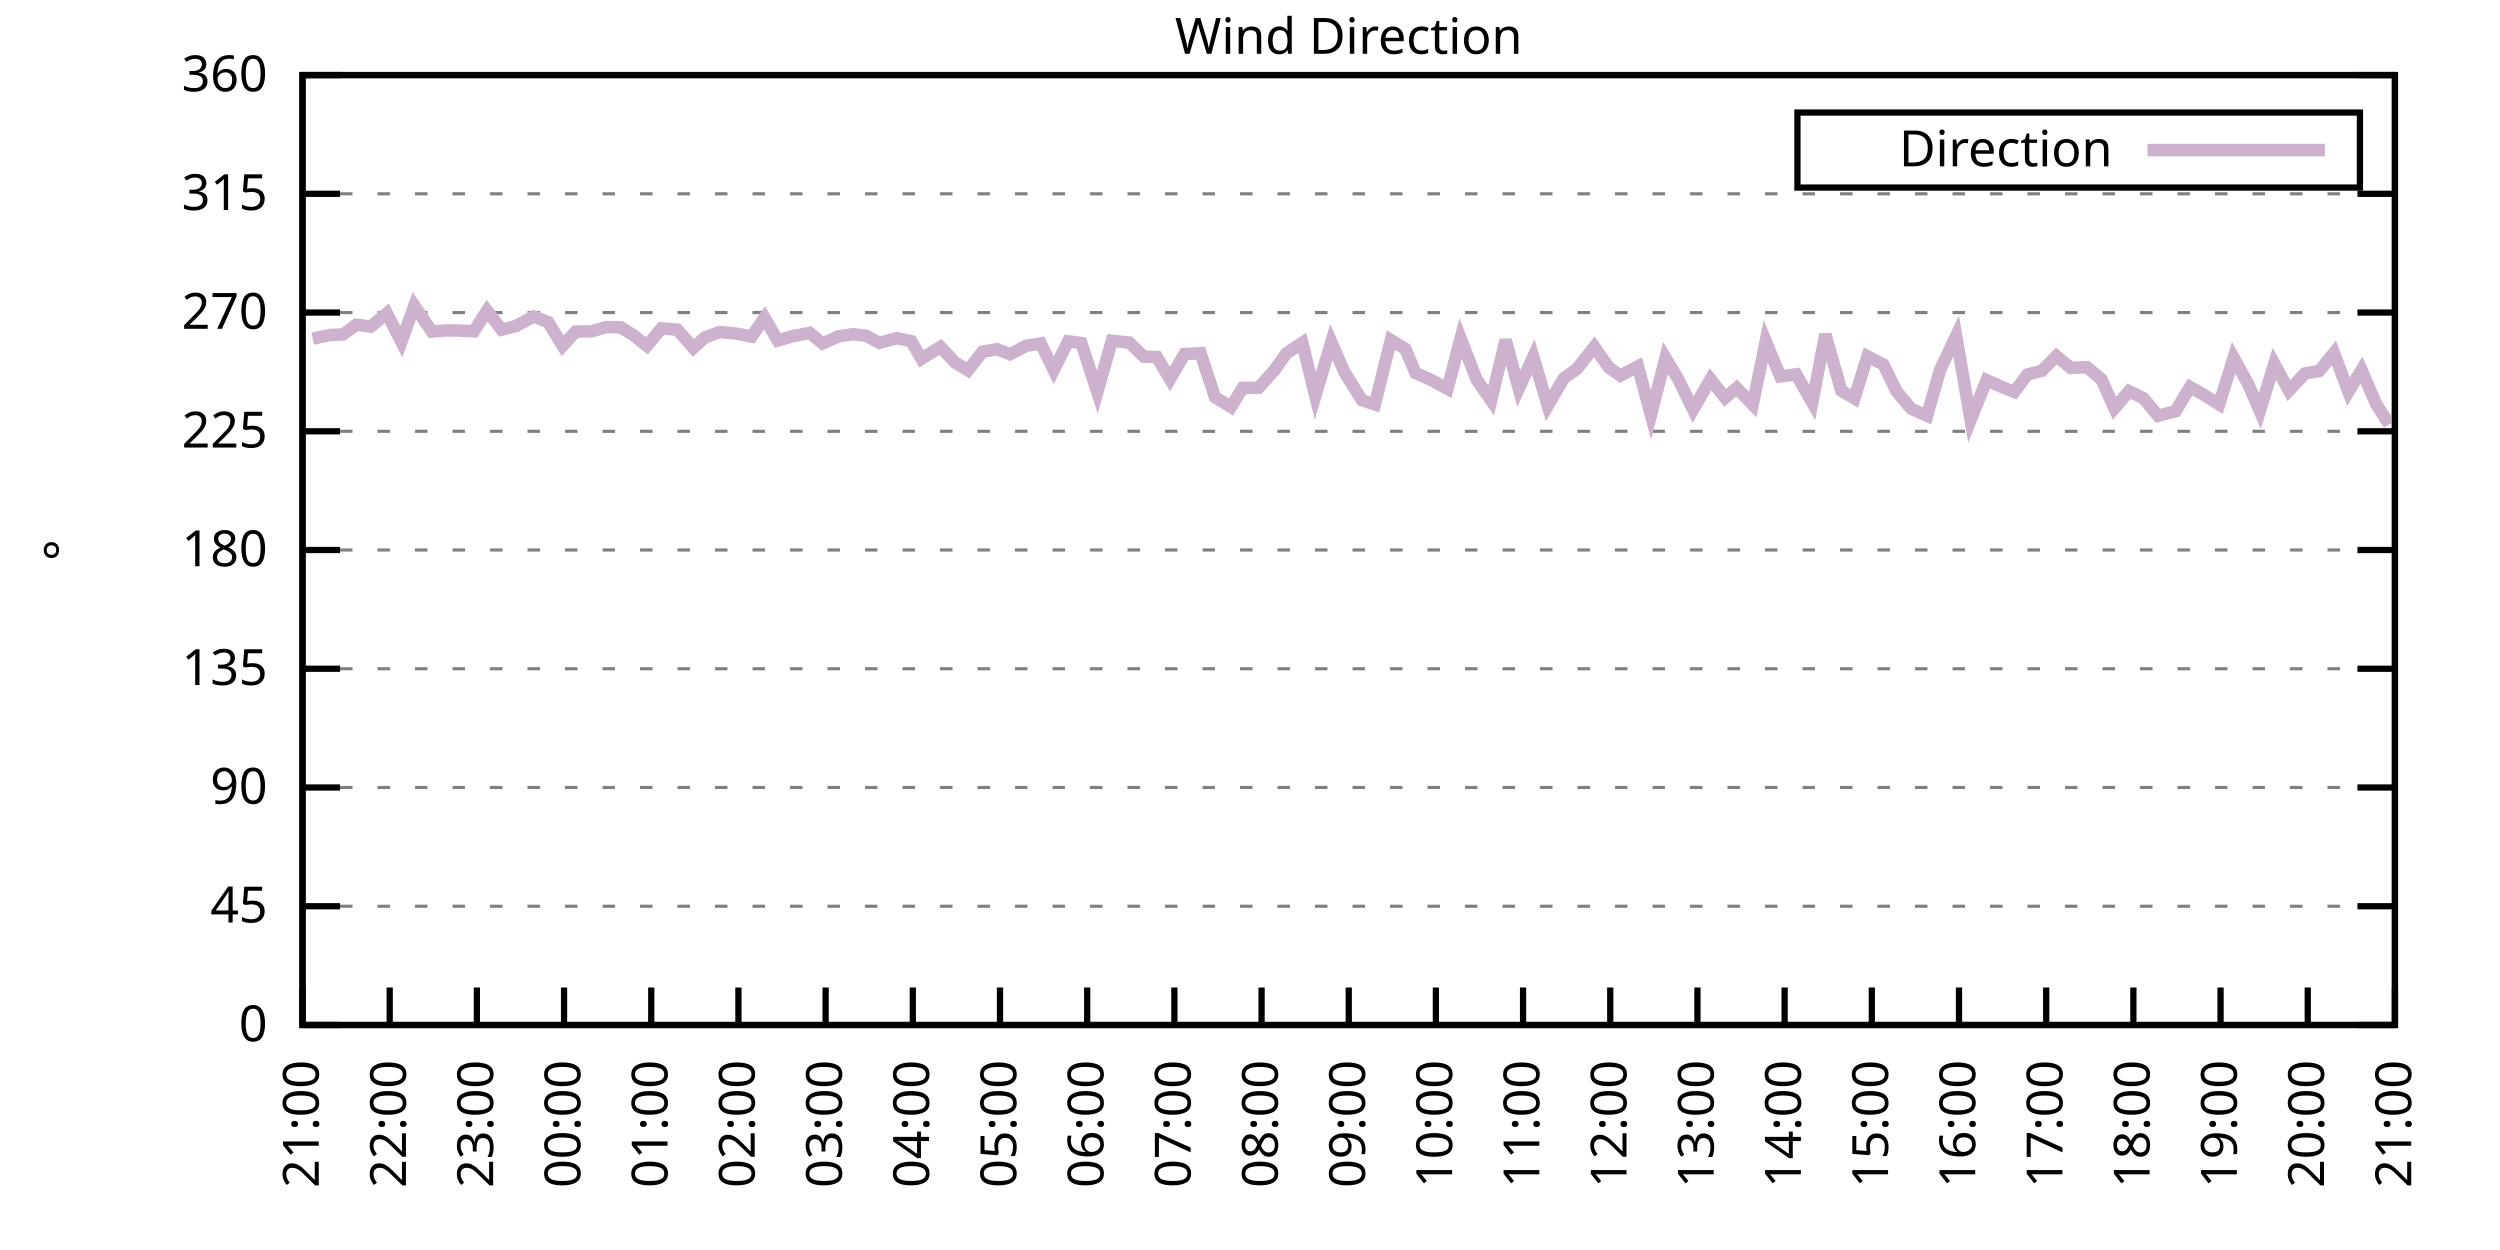
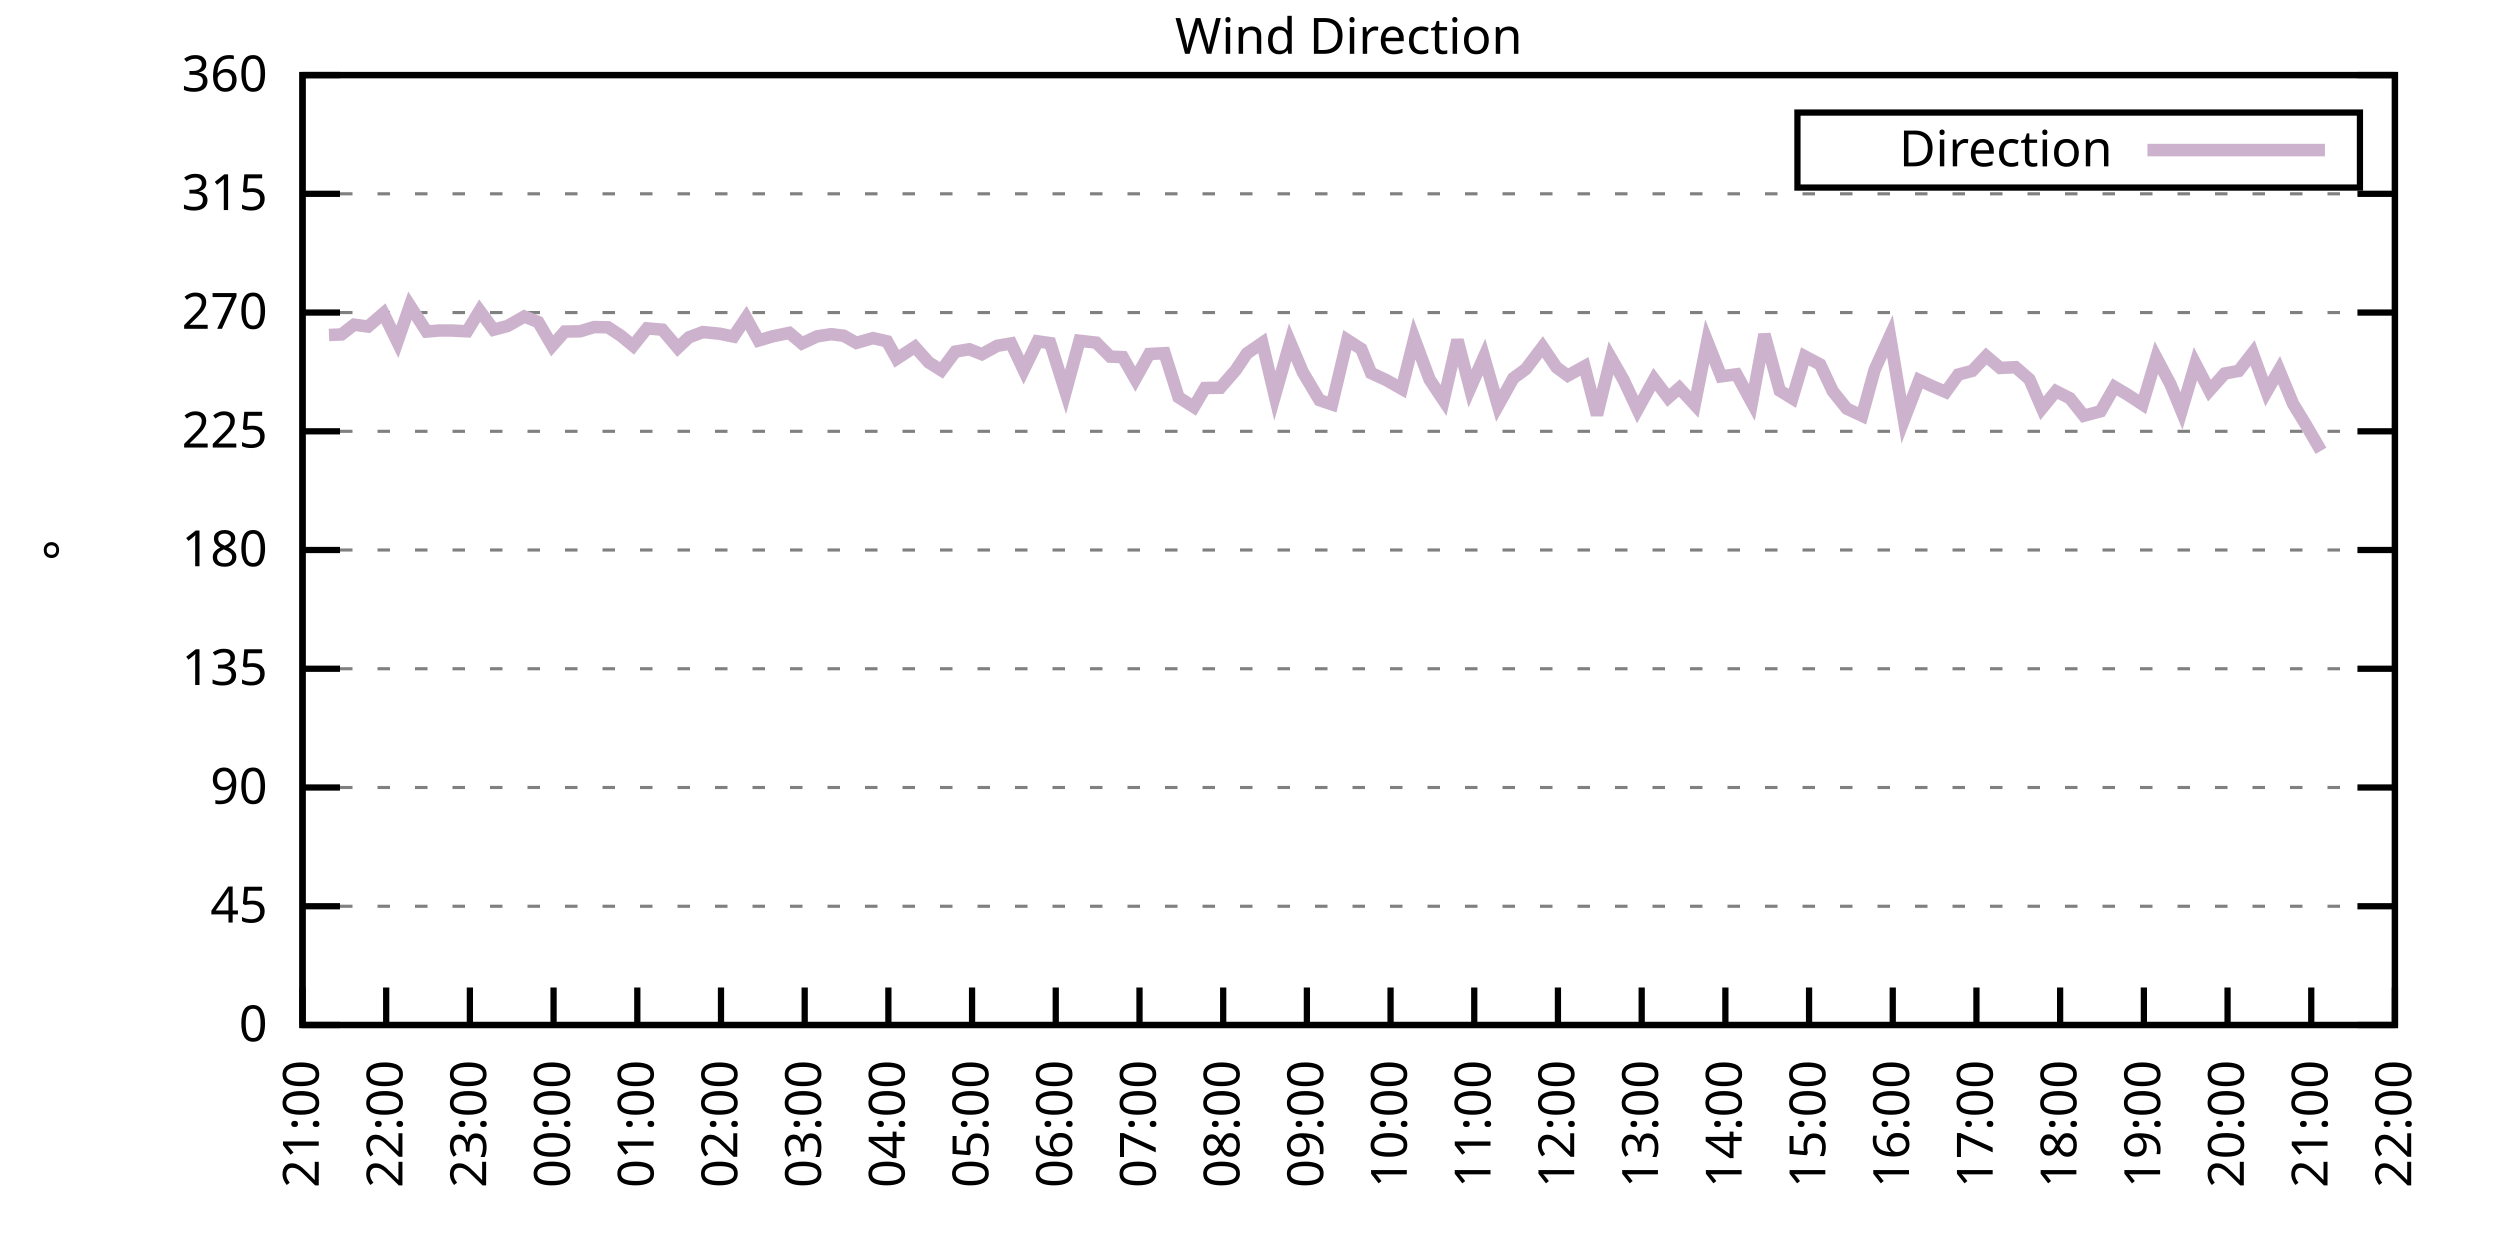
<svg xmlns="http://www.w3.org/2000/svg" xmlns:xlink="http://www.w3.org/1999/xlink" width="400" height="200" viewBox="0 0 400 200">
  <g id="gnuplot_canvas">
    <rect x="0" y="0" width="400" height="200" fill="none" />
    <defs>
      <circle id="gpDot" r="0.5" stroke-width="0.5" stroke="currentColor" />
      <path id="gpPt0" stroke-width="0.333" stroke="currentColor" d="M-1,0 h2 M0,-1 v2" />
      <path id="gpPt1" stroke-width="0.333" stroke="currentColor" d="M-1,-1 L1,1 M1,-1 L-1,1" />
      <path id="gpPt2" stroke-width="0.333" stroke="currentColor" d="M-1,0 L1,0 M0,-1 L0,1 M-1,-1 L1,1 M-1,1 L1,-1" />
      <rect id="gpPt3" stroke-width="0.333" stroke="currentColor" x="-1" y="-1" width="2" height="2" />
      <rect id="gpPt4" stroke-width="0.333" stroke="currentColor" fill="currentColor" x="-1" y="-1" width="2" height="2" />
      <circle id="gpPt5" stroke-width="0.333" stroke="currentColor" cx="0" cy="0" r="1" />
      <use xlink:href="#gpPt5" id="gpPt6" fill="currentColor" stroke="none" />
      <path id="gpPt7" stroke-width="0.333" stroke="currentColor" d="M0,-1.33 L-1.33,0.67 L1.33,0.67 z" />
      <use xlink:href="#gpPt7" id="gpPt8" fill="currentColor" stroke="none" />
      <use xlink:href="#gpPt7" id="gpPt9" stroke="currentColor" transform="rotate(180)" />
      <use xlink:href="#gpPt9" id="gpPt10" fill="currentColor" stroke="none" />
      <use xlink:href="#gpPt3" id="gpPt11" stroke="currentColor" transform="rotate(45)" />
      <use xlink:href="#gpPt11" id="gpPt12" fill="currentColor" stroke="none" />
      <path id="gpPt13" stroke-width="0.333" stroke="currentColor" d="M0,1.330 L1.265,0.411 L0.782,-1.067 L-0.782,-1.076 L-1.265,0.411 z" />
      <use xlink:href="#gpPt13" id="gpPt14" fill="currentColor" stroke="none" />
      <filter id="textbox" filterUnits="objectBoundingBox" x="0" y="0" height="1" width="1">
        <feFlood flood-color="white" flood-opacity="1" result="bgnd" />
        <feComposite in="SourceGraphic" in2="bgnd" operator="atop" />
      </filter>
      <filter id="greybox" filterUnits="objectBoundingBox" x="0" y="0" height="1" width="1">
        <feFlood flood-color="lightgrey" flood-opacity="1" result="grey" />
        <feComposite in="SourceGraphic" in2="grey" operator="atop" />
      </filter>
    </defs>
    <g fill="none" color="white" stroke="currentColor" stroke-width="1.00" stroke-linecap="butt" stroke-linejoin="miter">
</g>
    <g fill="none" color="black" stroke="currentColor" stroke-width="1.00" stroke-linecap="butt" stroke-linejoin="miter">
      <g stroke="none" shape-rendering="crispEdges">
        <polygon fill="rgb(255, 255, 255)" points="48.40,164.00 383.18,164.00 383.18,12.02 48.40,12.02 " />
      </g>
    </g>
    <g fill="none" color="black" stroke="currentColor" stroke-width="1.00" stroke-linecap="butt" stroke-linejoin="miter">
</g>
    <g fill="none" color="black" stroke="black" stroke-width="0.50" stroke-linecap="butt" stroke-linejoin="miter">
</g>
    <g fill="none" color="gray" stroke="currentColor" stroke-width="0.50" stroke-linecap="butt" stroke-linejoin="miter">
      <path stroke="gray" stroke-dasharray="2,4" class="gridline" d="M48.40,164.00 L383.19,164.00  " />
    </g>
    <g fill="none" color="gray" stroke="gray" stroke-width="1.00" stroke-linecap="butt" stroke-linejoin="miter">
</g>
    <g fill="none" color="black" stroke="currentColor" stroke-width="1.00" stroke-linecap="butt" stroke-linejoin="miter">
      <path stroke="black" d="M48.40,164.00 L54.40,164.00 M383.19,164.00 L377.19,164.00  " />
      <g transform="translate(42.80,166.60)" stroke="none" fill="black" font-family="Sans" font-size="8.00" text-anchor="end">
        <text>
          <tspan font-family="Sans"> 0</tspan>
        </text>
      </g>
    </g>
    <g fill="none" color="black" stroke="currentColor" stroke-width="1.00" stroke-linecap="butt" stroke-linejoin="miter">
</g>
    <g fill="none" color="black" stroke="black" stroke-width="0.50" stroke-linecap="butt" stroke-linejoin="miter">
</g>
    <g fill="none" color="gray" stroke="currentColor" stroke-width="0.50" stroke-linecap="butt" stroke-linejoin="miter">
      <path stroke="gray" stroke-dasharray="2,4" class="gridline" d="M48.40,145.00 L383.19,145.00  " />
    </g>
    <g fill="none" color="gray" stroke="gray" stroke-width="1.00" stroke-linecap="butt" stroke-linejoin="miter">
</g>
    <g fill="none" color="black" stroke="currentColor" stroke-width="1.00" stroke-linecap="butt" stroke-linejoin="miter">
      <path stroke="black" d="M48.40,145.00 L54.40,145.00 M383.19,145.00 L377.19,145.00  " />
      <g transform="translate(42.80,147.60)" stroke="none" fill="black" font-family="Sans" font-size="8.00" text-anchor="end">
        <text>
          <tspan font-family="Sans"> 45</tspan>
        </text>
      </g>
    </g>
    <g fill="none" color="black" stroke="currentColor" stroke-width="1.00" stroke-linecap="butt" stroke-linejoin="miter">
</g>
    <g fill="none" color="black" stroke="black" stroke-width="0.50" stroke-linecap="butt" stroke-linejoin="miter">
</g>
    <g fill="none" color="gray" stroke="currentColor" stroke-width="0.50" stroke-linecap="butt" stroke-linejoin="miter">
      <path stroke="gray" stroke-dasharray="2,4" class="gridline" d="M48.40,126.00 L383.19,126.00  " />
    </g>
    <g fill="none" color="gray" stroke="gray" stroke-width="1.00" stroke-linecap="butt" stroke-linejoin="miter">
</g>
    <g fill="none" color="black" stroke="currentColor" stroke-width="1.00" stroke-linecap="butt" stroke-linejoin="miter">
      <path stroke="black" d="M48.40,126.00 L54.40,126.00 M383.19,126.00 L377.19,126.00  " />
      <g transform="translate(42.80,128.60)" stroke="none" fill="black" font-family="Sans" font-size="8.00" text-anchor="end">
        <text>
          <tspan font-family="Sans"> 90</tspan>
        </text>
      </g>
    </g>
    <g fill="none" color="black" stroke="currentColor" stroke-width="1.00" stroke-linecap="butt" stroke-linejoin="miter">
</g>
    <g fill="none" color="black" stroke="black" stroke-width="0.50" stroke-linecap="butt" stroke-linejoin="miter">
</g>
    <g fill="none" color="gray" stroke="currentColor" stroke-width="0.50" stroke-linecap="butt" stroke-linejoin="miter">
      <path stroke="gray" stroke-dasharray="2,4" class="gridline" d="M48.40,107.00 L383.19,107.00  " />
    </g>
    <g fill="none" color="gray" stroke="gray" stroke-width="1.00" stroke-linecap="butt" stroke-linejoin="miter">
</g>
    <g fill="none" color="black" stroke="currentColor" stroke-width="1.00" stroke-linecap="butt" stroke-linejoin="miter">
      <path stroke="black" d="M48.40,107.00 L54.40,107.00 M383.19,107.00 L377.19,107.00  " />
      <g transform="translate(42.80,109.60)" stroke="none" fill="black" font-family="Sans" font-size="8.00" text-anchor="end">
        <text>
          <tspan font-family="Sans"> 135</tspan>
        </text>
      </g>
    </g>
    <g fill="none" color="black" stroke="currentColor" stroke-width="1.00" stroke-linecap="butt" stroke-linejoin="miter">
</g>
    <g fill="none" color="black" stroke="black" stroke-width="0.50" stroke-linecap="butt" stroke-linejoin="miter">
</g>
    <g fill="none" color="gray" stroke="currentColor" stroke-width="0.50" stroke-linecap="butt" stroke-linejoin="miter">
      <path stroke="gray" stroke-dasharray="2,4" class="gridline" d="M48.40,88.00 L383.19,88.00  " />
    </g>
    <g fill="none" color="gray" stroke="gray" stroke-width="1.00" stroke-linecap="butt" stroke-linejoin="miter">
</g>
    <g fill="none" color="black" stroke="currentColor" stroke-width="1.00" stroke-linecap="butt" stroke-linejoin="miter">
      <path stroke="black" d="M48.40,88.00 L54.40,88.00 M383.19,88.00 L377.19,88.00  " />
      <g transform="translate(42.80,90.60)" stroke="none" fill="black" font-family="Sans" font-size="8.00" text-anchor="end">
        <text>
          <tspan font-family="Sans"> 180</tspan>
        </text>
      </g>
    </g>
    <g fill="none" color="black" stroke="currentColor" stroke-width="1.00" stroke-linecap="butt" stroke-linejoin="miter">
</g>
    <g fill="none" color="black" stroke="black" stroke-width="0.50" stroke-linecap="butt" stroke-linejoin="miter">
</g>
    <g fill="none" color="gray" stroke="currentColor" stroke-width="0.50" stroke-linecap="butt" stroke-linejoin="miter">
      <path stroke="gray" stroke-dasharray="2,4" class="gridline" d="M48.40,69.01 L383.19,69.01  " />
    </g>
    <g fill="none" color="gray" stroke="gray" stroke-width="1.00" stroke-linecap="butt" stroke-linejoin="miter">
</g>
    <g fill="none" color="black" stroke="currentColor" stroke-width="1.00" stroke-linecap="butt" stroke-linejoin="miter">
      <path stroke="black" d="M48.40,69.01 L54.40,69.01 M383.19,69.01 L377.19,69.01  " />
      <g transform="translate(42.80,71.61)" stroke="none" fill="black" font-family="Sans" font-size="8.00" text-anchor="end">
        <text>
          <tspan font-family="Sans"> 225</tspan>
        </text>
      </g>
    </g>
    <g fill="none" color="black" stroke="currentColor" stroke-width="1.00" stroke-linecap="butt" stroke-linejoin="miter">
</g>
    <g fill="none" color="black" stroke="black" stroke-width="0.50" stroke-linecap="butt" stroke-linejoin="miter">
</g>
    <g fill="none" color="gray" stroke="currentColor" stroke-width="0.50" stroke-linecap="butt" stroke-linejoin="miter">
      <path stroke="gray" stroke-dasharray="2,4" class="gridline" d="M48.40,50.01 L383.19,50.01  " />
    </g>
    <g fill="none" color="gray" stroke="gray" stroke-width="1.00" stroke-linecap="butt" stroke-linejoin="miter">
</g>
    <g fill="none" color="black" stroke="currentColor" stroke-width="1.00" stroke-linecap="butt" stroke-linejoin="miter">
      <path stroke="black" d="M48.40,50.01 L54.40,50.01 M383.19,50.01 L377.19,50.01  " />
      <g transform="translate(42.80,52.61)" stroke="none" fill="black" font-family="Sans" font-size="8.00" text-anchor="end">
        <text>
          <tspan font-family="Sans"> 270</tspan>
        </text>
      </g>
    </g>
    <g fill="none" color="black" stroke="currentColor" stroke-width="1.00" stroke-linecap="butt" stroke-linejoin="miter">
</g>
    <g fill="none" color="black" stroke="black" stroke-width="0.50" stroke-linecap="butt" stroke-linejoin="miter">
</g>
    <g fill="none" color="gray" stroke="currentColor" stroke-width="0.50" stroke-linecap="butt" stroke-linejoin="miter">
      <path stroke="gray" stroke-dasharray="2,4" class="gridline" d="M48.40,31.01 L383.19,31.01  " />
    </g>
    <g fill="none" color="gray" stroke="gray" stroke-width="1.00" stroke-linecap="butt" stroke-linejoin="miter">
</g>
    <g fill="none" color="black" stroke="currentColor" stroke-width="1.00" stroke-linecap="butt" stroke-linejoin="miter">
      <path stroke="black" d="M48.40,31.01 L54.40,31.01 M383.19,31.01 L377.19,31.01  " />
      <g transform="translate(42.80,33.61)" stroke="none" fill="black" font-family="Sans" font-size="8.00" text-anchor="end">
        <text>
          <tspan font-family="Sans"> 315</tspan>
        </text>
      </g>
    </g>
    <g fill="none" color="black" stroke="currentColor" stroke-width="1.00" stroke-linecap="butt" stroke-linejoin="miter">
</g>
    <g fill="none" color="black" stroke="black" stroke-width="0.50" stroke-linecap="butt" stroke-linejoin="miter">
</g>
    <g fill="none" color="gray" stroke="currentColor" stroke-width="0.50" stroke-linecap="butt" stroke-linejoin="miter">
      <path stroke="gray" stroke-dasharray="2,4" class="gridline" d="M48.40,12.01 L383.19,12.01  " />
    </g>
    <g fill="none" color="gray" stroke="gray" stroke-width="1.00" stroke-linecap="butt" stroke-linejoin="miter">
</g>
    <g fill="none" color="black" stroke="currentColor" stroke-width="1.00" stroke-linecap="butt" stroke-linejoin="miter">
      <path stroke="black" d="M48.40,12.01 L54.40,12.01 M383.19,12.01 L377.19,12.01  " />
      <g transform="translate(42.80,14.61)" stroke="none" fill="black" font-family="Sans" font-size="8.00" text-anchor="end">
        <text>
          <tspan font-family="Sans"> 360</tspan>
        </text>
      </g>
    </g>
    <g fill="none" color="black" stroke="currentColor" stroke-width="1.00" stroke-linecap="butt" stroke-linejoin="miter">
      <path stroke="black" d="M48.40,164.00 L48.40,158.00  " />
      <g transform="translate(51.00,169.60) rotate(270.00)" stroke="none" fill="black" font-family="Sans" font-size="8.00" text-anchor="end">
        <text>
          <tspan font-family="Sans">21:00</tspan>
        </text>
      </g>
    </g>
    <g fill="none" color="black" stroke="currentColor" stroke-width="1.00" stroke-linecap="butt" stroke-linejoin="miter">
-       <path stroke="black" d="M62.35,164.00 L62.35,158.00  " />
-       <g transform="translate(64.95,169.60) rotate(270.00)" stroke="none" fill="black" font-family="Sans" font-size="8.00" text-anchor="end">
+       <path stroke="black" d="M61.79,164.00 L61.79,158.00  " />
+       <g transform="translate(64.39,169.60) rotate(270.00)" stroke="none" fill="black" font-family="Sans" font-size="8.00" text-anchor="end">
        <text>
          <tspan font-family="Sans">22:00</tspan>
        </text>
      </g>
    </g>
    <g fill="none" color="black" stroke="currentColor" stroke-width="1.00" stroke-linecap="butt" stroke-linejoin="miter">
-       <path stroke="black" d="M76.30,164.00 L76.30,158.00  " />
-       <g transform="translate(78.90,169.60) rotate(270.00)" stroke="none" fill="black" font-family="Sans" font-size="8.00" text-anchor="end">
+       <path stroke="black" d="M75.18,164.00 L75.18,158.00  " />
+       <g transform="translate(77.78,169.60) rotate(270.00)" stroke="none" fill="black" font-family="Sans" font-size="8.00" text-anchor="end">
        <text>
          <tspan font-family="Sans">23:00</tspan>
        </text>
      </g>
    </g>
    <g fill="none" color="black" stroke="currentColor" stroke-width="1.00" stroke-linecap="butt" stroke-linejoin="miter">
-       <path stroke="black" d="M90.25,164.00 L90.25,158.00  " />
-       <g transform="translate(92.85,169.60) rotate(270.00)" stroke="none" fill="black" font-family="Sans" font-size="8.00" text-anchor="end">
+       <path stroke="black" d="M88.57,164.00 L88.57,158.00  " />
+       <g transform="translate(91.17,169.60) rotate(270.00)" stroke="none" fill="black" font-family="Sans" font-size="8.00" text-anchor="end">
        <text>
          <tspan font-family="Sans">00:00</tspan>
        </text>
      </g>
    </g>
    <g fill="none" color="black" stroke="currentColor" stroke-width="1.00" stroke-linecap="butt" stroke-linejoin="miter">
-       <path stroke="black" d="M104.20,164.00 L104.20,158.00  " />
-       <g transform="translate(106.80,169.60) rotate(270.00)" stroke="none" fill="black" font-family="Sans" font-size="8.00" text-anchor="end">
+       <path stroke="black" d="M101.97,164.00 L101.97,158.00  " />
+       <g transform="translate(104.57,169.60) rotate(270.00)" stroke="none" fill="black" font-family="Sans" font-size="8.00" text-anchor="end">
        <text>
          <tspan font-family="Sans">01:00</tspan>
        </text>
      </g>
    </g>
    <g fill="none" color="black" stroke="currentColor" stroke-width="1.00" stroke-linecap="butt" stroke-linejoin="miter">
-       <path stroke="black" d="M118.15,164.00 L118.15,158.00  " />
-       <g transform="translate(120.75,169.60) rotate(270.00)" stroke="none" fill="black" font-family="Sans" font-size="8.00" text-anchor="end">
+       <path stroke="black" d="M115.36,164.00 L115.36,158.00  " />
+       <g transform="translate(117.96,169.60) rotate(270.00)" stroke="none" fill="black" font-family="Sans" font-size="8.00" text-anchor="end">
        <text>
          <tspan font-family="Sans">02:00</tspan>
        </text>
      </g>
    </g>
    <g fill="none" color="black" stroke="currentColor" stroke-width="1.00" stroke-linecap="butt" stroke-linejoin="miter">
-       <path stroke="black" d="M132.10,164.00 L132.10,158.00  " />
-       <g transform="translate(134.70,169.60) rotate(270.00)" stroke="none" fill="black" font-family="Sans" font-size="8.00" text-anchor="end">
+       <path stroke="black" d="M128.75,164.00 L128.75,158.00  " />
+       <g transform="translate(131.35,169.60) rotate(270.00)" stroke="none" fill="black" font-family="Sans" font-size="8.00" text-anchor="end">
        <text>
          <tspan font-family="Sans">03:00</tspan>
        </text>
      </g>
    </g>
    <g fill="none" color="black" stroke="currentColor" stroke-width="1.00" stroke-linecap="butt" stroke-linejoin="miter">
-       <path stroke="black" d="M146.05,164.00 L146.05,158.00  " />
-       <g transform="translate(148.65,169.60) rotate(270.00)" stroke="none" fill="black" font-family="Sans" font-size="8.00" text-anchor="end">
+       <path stroke="black" d="M142.14,164.00 L142.14,158.00  " />
+       <g transform="translate(144.74,169.60) rotate(270.00)" stroke="none" fill="black" font-family="Sans" font-size="8.00" text-anchor="end">
        <text>
          <tspan font-family="Sans">04:00</tspan>
        </text>
      </g>
    </g>
    <g fill="none" color="black" stroke="currentColor" stroke-width="1.00" stroke-linecap="butt" stroke-linejoin="miter">
-       <path stroke="black" d="M160.00,164.00 L160.00,158.00  " />
-       <g transform="translate(162.60,169.60) rotate(270.00)" stroke="none" fill="black" font-family="Sans" font-size="8.00" text-anchor="end">
+       <path stroke="black" d="M155.53,164.00 L155.53,158.00  " />
+       <g transform="translate(158.13,169.60) rotate(270.00)" stroke="none" fill="black" font-family="Sans" font-size="8.00" text-anchor="end">
        <text>
          <tspan font-family="Sans">05:00</tspan>
        </text>
      </g>
    </g>
    <g fill="none" color="black" stroke="currentColor" stroke-width="1.00" stroke-linecap="butt" stroke-linejoin="miter">
-       <path stroke="black" d="M173.95,164.00 L173.95,158.00  " />
-       <g transform="translate(176.55,169.60) rotate(270.00)" stroke="none" fill="black" font-family="Sans" font-size="8.00" text-anchor="end">
+       <path stroke="black" d="M168.92,164.00 L168.92,158.00  " />
+       <g transform="translate(171.52,169.60) rotate(270.00)" stroke="none" fill="black" font-family="Sans" font-size="8.00" text-anchor="end">
        <text>
          <tspan font-family="Sans">06:00</tspan>
        </text>
      </g>
    </g>
    <g fill="none" color="black" stroke="currentColor" stroke-width="1.00" stroke-linecap="butt" stroke-linejoin="miter">
-       <path stroke="black" d="M187.90,164.00 L187.90,158.00  " />
-       <g transform="translate(190.50,169.60) rotate(270.00)" stroke="none" fill="black" font-family="Sans" font-size="8.00" text-anchor="end">
+       <path stroke="black" d="M182.32,164.00 L182.32,158.00  " />
+       <g transform="translate(184.92,169.60) rotate(270.00)" stroke="none" fill="black" font-family="Sans" font-size="8.00" text-anchor="end">
        <text>
          <tspan font-family="Sans">07:00</tspan>
        </text>
      </g>
    </g>
    <g fill="none" color="black" stroke="currentColor" stroke-width="1.00" stroke-linecap="butt" stroke-linejoin="miter">
-       <path stroke="black" d="M201.85,164.00 L201.85,158.00  " />
-       <g transform="translate(204.45,169.60) rotate(270.00)" stroke="none" fill="black" font-family="Sans" font-size="8.00" text-anchor="end">
+       <path stroke="black" d="M195.71,164.00 L195.71,158.00  " />
+       <g transform="translate(198.31,169.60) rotate(270.00)" stroke="none" fill="black" font-family="Sans" font-size="8.00" text-anchor="end">
        <text>
          <tspan font-family="Sans">08:00</tspan>
        </text>
      </g>
    </g>
    <g fill="none" color="black" stroke="currentColor" stroke-width="1.00" stroke-linecap="butt" stroke-linejoin="miter">
-       <path stroke="black" d="M215.80,164.00 L215.80,158.00  " />
-       <g transform="translate(218.40,169.60) rotate(270.00)" stroke="none" fill="black" font-family="Sans" font-size="8.00" text-anchor="end">
+       <path stroke="black" d="M209.10,164.00 L209.10,158.00  " />
+       <g transform="translate(211.70,169.60) rotate(270.00)" stroke="none" fill="black" font-family="Sans" font-size="8.00" text-anchor="end">
        <text>
          <tspan font-family="Sans">09:00</tspan>
        </text>
      </g>
    </g>
    <g fill="none" color="black" stroke="currentColor" stroke-width="1.00" stroke-linecap="butt" stroke-linejoin="miter">
-       <path stroke="black" d="M229.74,164.00 L229.74,158.00  " />
-       <g transform="translate(232.34,169.60) rotate(270.00)" stroke="none" fill="black" font-family="Sans" font-size="8.00" text-anchor="end">
+       <path stroke="black" d="M222.49,164.00 L222.49,158.00  " />
+       <g transform="translate(225.09,169.60) rotate(270.00)" stroke="none" fill="black" font-family="Sans" font-size="8.00" text-anchor="end">
        <text>
          <tspan font-family="Sans">10:00</tspan>
        </text>
      </g>
    </g>
    <g fill="none" color="black" stroke="currentColor" stroke-width="1.00" stroke-linecap="butt" stroke-linejoin="miter">
-       <path stroke="black" d="M243.69,164.00 L243.69,158.00  " />
-       <g transform="translate(246.29,169.60) rotate(270.00)" stroke="none" fill="black" font-family="Sans" font-size="8.00" text-anchor="end">
+       <path stroke="black" d="M235.88,164.00 L235.88,158.00  " />
+       <g transform="translate(238.48,169.60) rotate(270.00)" stroke="none" fill="black" font-family="Sans" font-size="8.00" text-anchor="end">
        <text>
          <tspan font-family="Sans">11:00</tspan>
        </text>
      </g>
    </g>
    <g fill="none" color="black" stroke="currentColor" stroke-width="1.00" stroke-linecap="butt" stroke-linejoin="miter">
-       <path stroke="black" d="M257.64,164.00 L257.64,158.00  " />
-       <g transform="translate(260.24,169.60) rotate(270.00)" stroke="none" fill="black" font-family="Sans" font-size="8.00" text-anchor="end">
+       <path stroke="black" d="M249.27,164.00 L249.27,158.00  " />
+       <g transform="translate(251.87,169.60) rotate(270.00)" stroke="none" fill="black" font-family="Sans" font-size="8.00" text-anchor="end">
        <text>
          <tspan font-family="Sans">12:00</tspan>
        </text>
      </g>
    </g>
    <g fill="none" color="black" stroke="currentColor" stroke-width="1.00" stroke-linecap="butt" stroke-linejoin="miter">
-       <path stroke="black" d="M271.59,164.00 L271.59,158.00  " />
-       <g transform="translate(274.19,169.60) rotate(270.00)" stroke="none" fill="black" font-family="Sans" font-size="8.00" text-anchor="end">
+       <path stroke="black" d="M262.67,164.00 L262.67,158.00  " />
+       <g transform="translate(265.27,169.60) rotate(270.00)" stroke="none" fill="black" font-family="Sans" font-size="8.00" text-anchor="end">
        <text>
          <tspan font-family="Sans">13:00</tspan>
        </text>
      </g>
    </g>
    <g fill="none" color="black" stroke="currentColor" stroke-width="1.00" stroke-linecap="butt" stroke-linejoin="miter">
-       <path stroke="black" d="M285.54,164.00 L285.54,158.00  " />
-       <g transform="translate(288.14,169.60) rotate(270.00)" stroke="none" fill="black" font-family="Sans" font-size="8.00" text-anchor="end">
+       <path stroke="black" d="M276.06,164.00 L276.06,158.00  " />
+       <g transform="translate(278.66,169.60) rotate(270.00)" stroke="none" fill="black" font-family="Sans" font-size="8.00" text-anchor="end">
        <text>
          <tspan font-family="Sans">14:00</tspan>
        </text>
      </g>
    </g>
    <g fill="none" color="black" stroke="currentColor" stroke-width="1.00" stroke-linecap="butt" stroke-linejoin="miter">
-       <path stroke="black" d="M299.49,164.00 L299.49,158.00  " />
-       <g transform="translate(302.09,169.60) rotate(270.00)" stroke="none" fill="black" font-family="Sans" font-size="8.00" text-anchor="end">
+       <path stroke="black" d="M289.45,164.00 L289.45,158.00  " />
+       <g transform="translate(292.05,169.60) rotate(270.00)" stroke="none" fill="black" font-family="Sans" font-size="8.00" text-anchor="end">
        <text>
          <tspan font-family="Sans">15:00</tspan>
        </text>
      </g>
    </g>
    <g fill="none" color="black" stroke="currentColor" stroke-width="1.00" stroke-linecap="butt" stroke-linejoin="miter">
-       <path stroke="black" d="M313.44,164.00 L313.44,158.00  " />
-       <g transform="translate(316.04,169.60) rotate(270.00)" stroke="none" fill="black" font-family="Sans" font-size="8.00" text-anchor="end">
+       <path stroke="black" d="M302.84,164.00 L302.84,158.00  " />
+       <g transform="translate(305.44,169.60) rotate(270.00)" stroke="none" fill="black" font-family="Sans" font-size="8.00" text-anchor="end">
        <text>
          <tspan font-family="Sans">16:00</tspan>
        </text>
      </g>
    </g>
    <g fill="none" color="black" stroke="currentColor" stroke-width="1.00" stroke-linecap="butt" stroke-linejoin="miter">
-       <path stroke="black" d="M327.39,164.00 L327.39,158.00  " />
-       <g transform="translate(329.99,169.60) rotate(270.00)" stroke="none" fill="black" font-family="Sans" font-size="8.00" text-anchor="end">
+       <path stroke="black" d="M316.23,164.00 L316.23,158.00  " />
+       <g transform="translate(318.83,169.60) rotate(270.00)" stroke="none" fill="black" font-family="Sans" font-size="8.00" text-anchor="end">
        <text>
          <tspan font-family="Sans">17:00</tspan>
        </text>
      </g>
    </g>
    <g fill="none" color="black" stroke="currentColor" stroke-width="1.00" stroke-linecap="butt" stroke-linejoin="miter">
-       <path stroke="black" d="M341.34,164.00 L341.34,158.00  " />
-       <g transform="translate(343.94,169.60) rotate(270.00)" stroke="none" fill="black" font-family="Sans" font-size="8.00" text-anchor="end">
+       <path stroke="black" d="M329.62,164.00 L329.62,158.00  " />
+       <g transform="translate(332.22,169.60) rotate(270.00)" stroke="none" fill="black" font-family="Sans" font-size="8.00" text-anchor="end">
        <text>
          <tspan font-family="Sans">18:00</tspan>
        </text>
      </g>
    </g>
    <g fill="none" color="black" stroke="currentColor" stroke-width="1.00" stroke-linecap="butt" stroke-linejoin="miter">
-       <path stroke="black" d="M355.29,164.00 L355.29,158.00  " />
-       <g transform="translate(357.89,169.60) rotate(270.00)" stroke="none" fill="black" font-family="Sans" font-size="8.00" text-anchor="end">
+       <path stroke="black" d="M343.02,164.00 L343.02,158.00  " />
+       <g transform="translate(345.62,169.60) rotate(270.00)" stroke="none" fill="black" font-family="Sans" font-size="8.00" text-anchor="end">
        <text>
          <tspan font-family="Sans">19:00</tspan>
        </text>
      </g>
    </g>
    <g fill="none" color="black" stroke="currentColor" stroke-width="1.00" stroke-linecap="butt" stroke-linejoin="miter">
-       <path stroke="black" d="M369.24,164.00 L369.24,158.00  " />
-       <g transform="translate(371.84,169.60) rotate(270.00)" stroke="none" fill="black" font-family="Sans" font-size="8.00" text-anchor="end">
+       <path stroke="black" d="M356.41,164.00 L356.41,158.00  " />
+       <g transform="translate(359.01,169.60) rotate(270.00)" stroke="none" fill="black" font-family="Sans" font-size="8.00" text-anchor="end">
        <text>
          <tspan font-family="Sans">20:00</tspan>
+         </text>
+       </g>
+     </g>
+     <g fill="none" color="black" stroke="currentColor" stroke-width="1.00" stroke-linecap="butt" stroke-linejoin="miter">
+       <path stroke="black" d="M369.80,164.00 L369.80,158.00  " />
+       <g transform="translate(372.40,169.60) rotate(270.00)" stroke="none" fill="black" font-family="Sans" font-size="8.00" text-anchor="end">
+         <text>
+           <tspan font-family="Sans">21:00</tspan>
        </text>
      </g>
    </g>
    <g fill="none" color="black" stroke="currentColor" stroke-width="1.00" stroke-linecap="butt" stroke-linejoin="miter">
      <path stroke="black" d="M383.19,164.00 L383.19,158.00  " />
      <g transform="translate(385.79,169.60) rotate(270.00)" stroke="none" fill="black" font-family="Sans" font-size="8.00" text-anchor="end">
        <text>
-           <tspan font-family="Sans">21:00</tspan>
+           <tspan font-family="Sans">22:00</tspan>
        </text>
      </g>
    </g>
    <g fill="none" color="black" stroke="currentColor" stroke-width="1.00" stroke-linecap="butt" stroke-linejoin="miter">
</g>
    <g fill="none" color="black" stroke="currentColor" stroke-width="1.00" stroke-linecap="butt" stroke-linejoin="miter">
      <path stroke="black" d="M48.40,12.01 L48.40,164.00 L383.19,164.00 L383.19,12.01 L48.40,12.01 Z  " />
    </g>
    <g fill="none" color="black" stroke="currentColor" stroke-width="1.00" stroke-linecap="butt" stroke-linejoin="miter">
</g>
    <g fill="none" color="black" stroke="currentColor" stroke-width="1.00" stroke-linecap="butt" stroke-linejoin="miter">
      <path stroke="black" d="M287.59,30.01 L287.59,18.01 L377.59,18.01 L377.59,30.01 L287.59,30.01 Z  " />
    </g>
    <g id="Wind_direction_plot_1">
      <g fill="none" color="white" stroke="black" stroke-width="2.00" stroke-linecap="butt" stroke-linejoin="miter">
</g>
      <g fill="none" color="black" stroke="currentColor" stroke-width="2.00" stroke-linecap="butt" stroke-linejoin="miter">
        <g transform="translate(337.99,26.61)" stroke="none" fill="black" font-family="Sans" font-size="8.00" text-anchor="end">
          <text>
            <tspan font-family="Sans">Direction</tspan>
          </text>
        </g>
      </g>
      <g fill="none" color="black" stroke="currentColor" stroke-width="2.00" stroke-linecap="butt" stroke-linejoin="miter">
-         <path stroke="rgb(204, 178, 204)" d="M343.59,24.01 L371.99,24.01 M50.03,54.19 L52.82,53.60 L54.91,53.51 L57.00,51.95 L59.33,52.25 L61.88,50.13   L64.21,54.69 L66.30,48.91 L69.09,53.05 L71.18,52.88 L73.28,52.88 L75.83,53.01 L77.93,49.71 L80.25,52.75   L82.58,52.16 L85.37,50.64 L87.69,51.53 L90.02,55.33 L92.11,53.05 L94.67,53.01 L96.99,52.33 L99.32,52.37   L101.41,53.68 L103.50,55.33 L105.83,52.54 L108.38,52.75 L110.94,55.66 L112.80,53.98 L115.13,53.13 L117.92,53.39   L120.24,53.85 L122.33,50.85 L124.43,54.48 L126.75,53.81 L129.54,53.26 L131.63,54.95 L134.19,53.81 L136.51,53.47   L138.61,53.72 L140.70,54.86 L143.49,54.10 L145.81,54.61 L147.44,57.40 L150.46,55.50 L152.79,57.99 L154.88,59.25   L157.21,56.26 L159.53,55.88 L161.62,56.68 L164.18,55.33 L166.51,54.95 L168.60,59.21 L170.92,54.61 L173.02,54.90   L175.57,62.72 L177.90,54.52 L180.69,54.82 L183.01,57.06 L185.11,57.14 L187.20,60.65 L189.52,56.64 L192.08,56.51   L194.41,63.56 L196.96,65.12 L198.82,62.08 L201.38,62.04 L203.94,59.21 L205.80,56.55 L208.36,54.86 L210.45,63.35   L213.01,54.74 L215.10,59.51 L217.89,64.02 L219.98,64.70 L222.54,54.40 L224.86,55.83 L226.49,59.68 L229.05,60.82   L231.60,62.21 L233.70,54.15 L236.25,60.73 L238.58,64.07 L240.90,54.40 L243.00,62.17 L245.32,57.10 L247.65,64.91   L250.20,60.52 L252.30,59.04 L255.09,55.50 L257.41,58.79 L259.27,60.10 L262.06,58.62 L264.15,66.39 L266.48,57.27   L268.57,60.77 L270.90,65.54 L273.69,60.69 L276.01,63.64 L277.87,62.08 L280.43,64.74 L282.52,54.61 L284.85,60.22   L287.40,59.89 L289.96,64.40 L292.05,53.51 L294.61,62.50 L296.70,63.73 L298.80,57.02 L301.35,58.32 L303.44,62.59   L305.77,65.38 L308.33,66.52 L310.42,59.17 L312.98,53.77 L315.30,67.19 L317.86,60.82 L319.72,61.66 L322.28,62.72   L324.37,59.93 L326.69,59.34 L329.02,56.97 L331.34,58.87 L333.90,58.75 L336.23,60.69 L338.32,65.33 L340.64,62.59   L342.97,63.73 L345.29,66.52 L348.08,65.80 L350.41,61.91 L352.50,63.10 L355.06,64.70 L357.38,57.23 L359.71,61.45   L361.57,65.76 L363.89,58.20 L366.22,62.50 L368.78,59.76 L371.10,59.34 L373.43,56.47 L375.75,62.67 L377.84,59.21   L380.17,64.62 L382.26,67.91  " />
+         <path stroke="rgb(204, 178, 204)" d="M343.59,24.01 L371.99,24.01 M52.64,53.60 L54.65,53.51 L56.66,51.95 L58.89,52.25 L61.35,50.13 L63.58,54.69   L65.59,48.91 L68.26,53.05 L70.27,52.88 L72.28,52.88 L74.74,53.01 L76.75,49.71 L78.98,52.75 L81.21,52.16   L83.89,50.64 L86.12,51.53 L88.35,55.33 L90.36,53.05 L92.82,53.01 L95.05,52.33 L97.28,52.37 L99.29,53.68   L101.30,55.33 L103.53,52.54 L105.98,52.75 L108.44,55.66 L110.22,53.98 L112.46,53.13 L115.13,53.39 L117.37,53.85   L119.38,50.85 L121.38,54.48 L123.62,53.81 L126.29,53.26 L128.30,54.95 L130.76,53.81 L132.99,53.47 L135.00,53.72   L137.01,54.86 L139.69,54.10 L141.92,54.61 L143.48,57.40 L146.38,55.50 L148.61,57.99 L150.62,59.25 L152.85,56.26   L155.09,55.88 L157.10,56.68 L159.55,55.33 L161.78,54.95 L163.79,59.21 L166.02,54.61 L168.03,54.90 L170.49,62.72   L172.72,54.52 L175.40,54.82 L177.63,57.06 L179.64,57.14 L181.65,60.65 L183.88,56.64 L186.33,56.51 L188.57,63.56   L191.02,65.12 L192.81,62.08 L195.26,62.04 L197.72,59.21 L199.50,56.55 L201.96,54.86 L203.97,63.35 L206.42,54.74   L208.43,59.51 L211.11,64.02 L213.12,64.70 L215.57,54.40 L217.80,55.83 L219.37,59.68 L221.82,60.82 L224.28,62.21   L226.29,54.15 L228.74,60.73 L230.97,64.07 L233.20,54.40 L235.21,62.17 L237.44,57.10 L239.68,64.91 L242.13,60.52   L244.14,59.04 L246.82,55.50 L249.05,58.79 L250.84,60.10 L253.51,58.62 L255.52,66.39 L257.76,57.27 L259.76,60.77   L262.00,65.54 L264.67,60.69 L266.91,63.64 L268.69,62.08 L271.15,64.74 L273.16,54.61 L275.39,60.22 L277.84,59.89   L280.30,64.40 L282.31,53.51 L284.76,62.50 L286.77,63.73 L288.78,57.02 L291.23,58.32 L293.24,62.59 L295.48,65.38   L297.93,66.52 L299.94,59.17 L302.39,53.77 L304.63,67.19 L307.08,60.82 L308.87,61.66 L311.32,62.72 L313.33,59.93   L315.56,59.34 L317.79,56.97 L320.03,58.87 L322.48,58.75 L324.71,60.69 L326.72,65.33 L328.95,62.59 L331.19,63.73   L333.42,66.52 L336.10,65.80 L338.33,61.91 L340.34,63.10 L342.79,64.70 L345.02,57.23 L347.26,61.45 L349.04,65.76   L351.27,58.20 L353.51,62.50 L355.96,59.76 L358.19,59.34 L360.42,56.47 L362.66,62.67 L364.66,59.21 L366.90,64.62   L368.91,67.91 L371.36,72.13  " />
      </g>
    </g>
    <g fill="none" color="black" stroke="currentColor" stroke-width="2.00" stroke-linecap="butt" stroke-linejoin="miter">
</g>
    <g fill="none" color="black" stroke="black" stroke-width="1.00" stroke-linecap="butt" stroke-linejoin="miter">
</g>
    <g fill="none" color="black" stroke="currentColor" stroke-width="1.00" stroke-linecap="butt" stroke-linejoin="miter">
      <path stroke="black" d="M48.40,12.01 L48.40,164.00 L383.19,164.00 L383.19,12.01 L48.40,12.01 Z  " />
      <g transform="translate(12.80,88.01) rotate(270.00)" stroke="none" fill="black" font-family="Sans" font-size="8.00" text-anchor="middle">
        <text>
          <tspan font-family="Sans">°</tspan>
        </text>
      </g>
    </g>
    <g fill="none" color="black" stroke="currentColor" stroke-width="1.00" stroke-linecap="butt" stroke-linejoin="miter">
</g>
    <g fill="none" color="black" stroke="currentColor" stroke-width="1.00" stroke-linecap="butt" stroke-linejoin="miter">
      <g transform="translate(215.79,8.61)" stroke="none" fill="black" font-family="Sans" font-size="8.00" text-anchor="middle">
        <text>
          <tspan font-family="Sans">Wind Direction</tspan>
        </text>
      </g>
    </g>
    <g fill="none" color="black" stroke="currentColor" stroke-width="1.00" stroke-linecap="butt" stroke-linejoin="miter">
</g>
  </g>
</svg>
